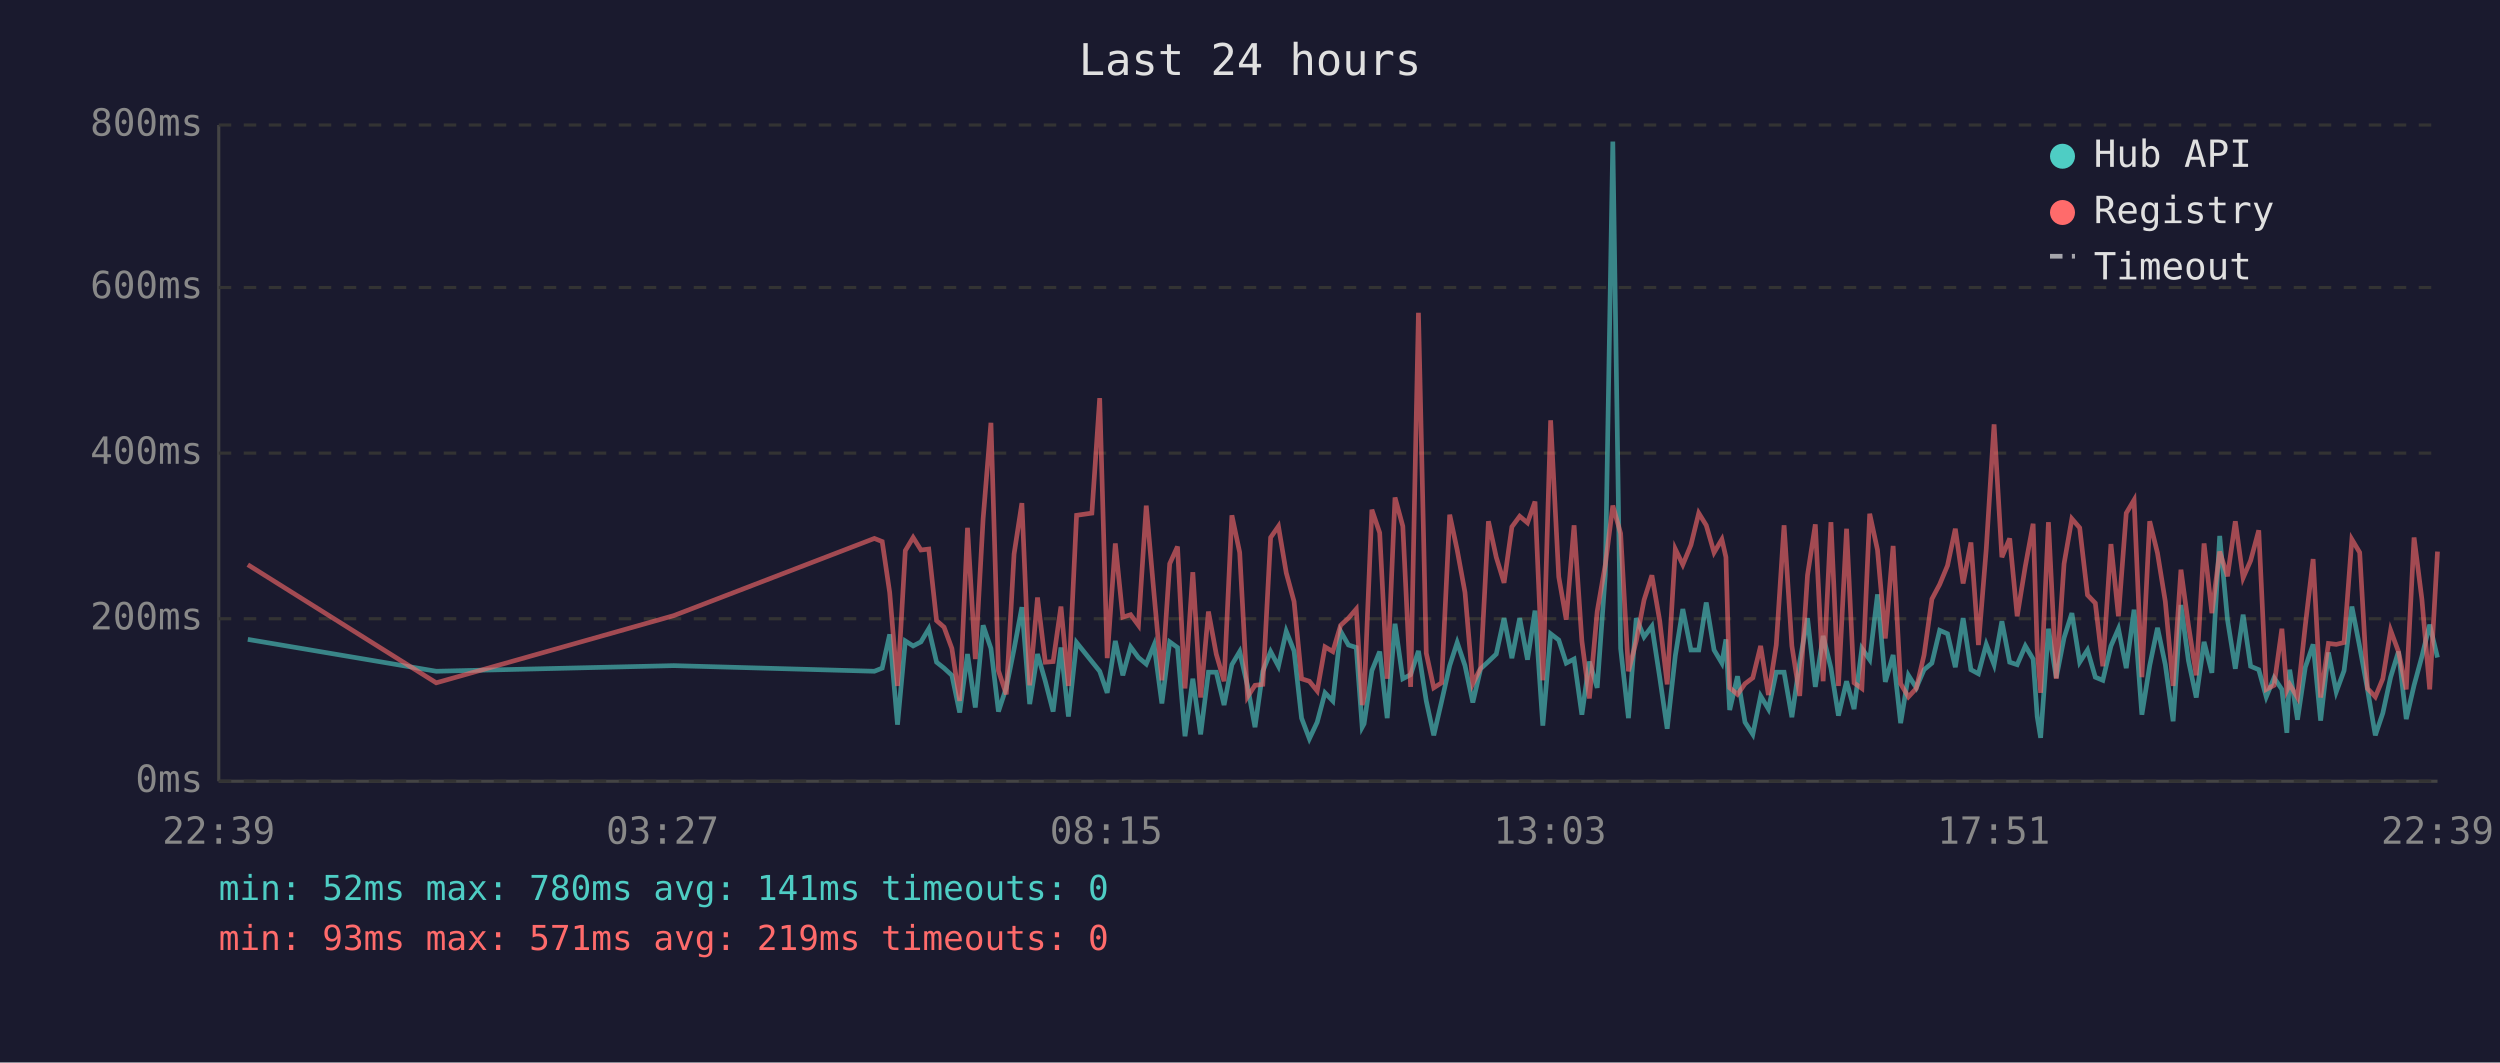
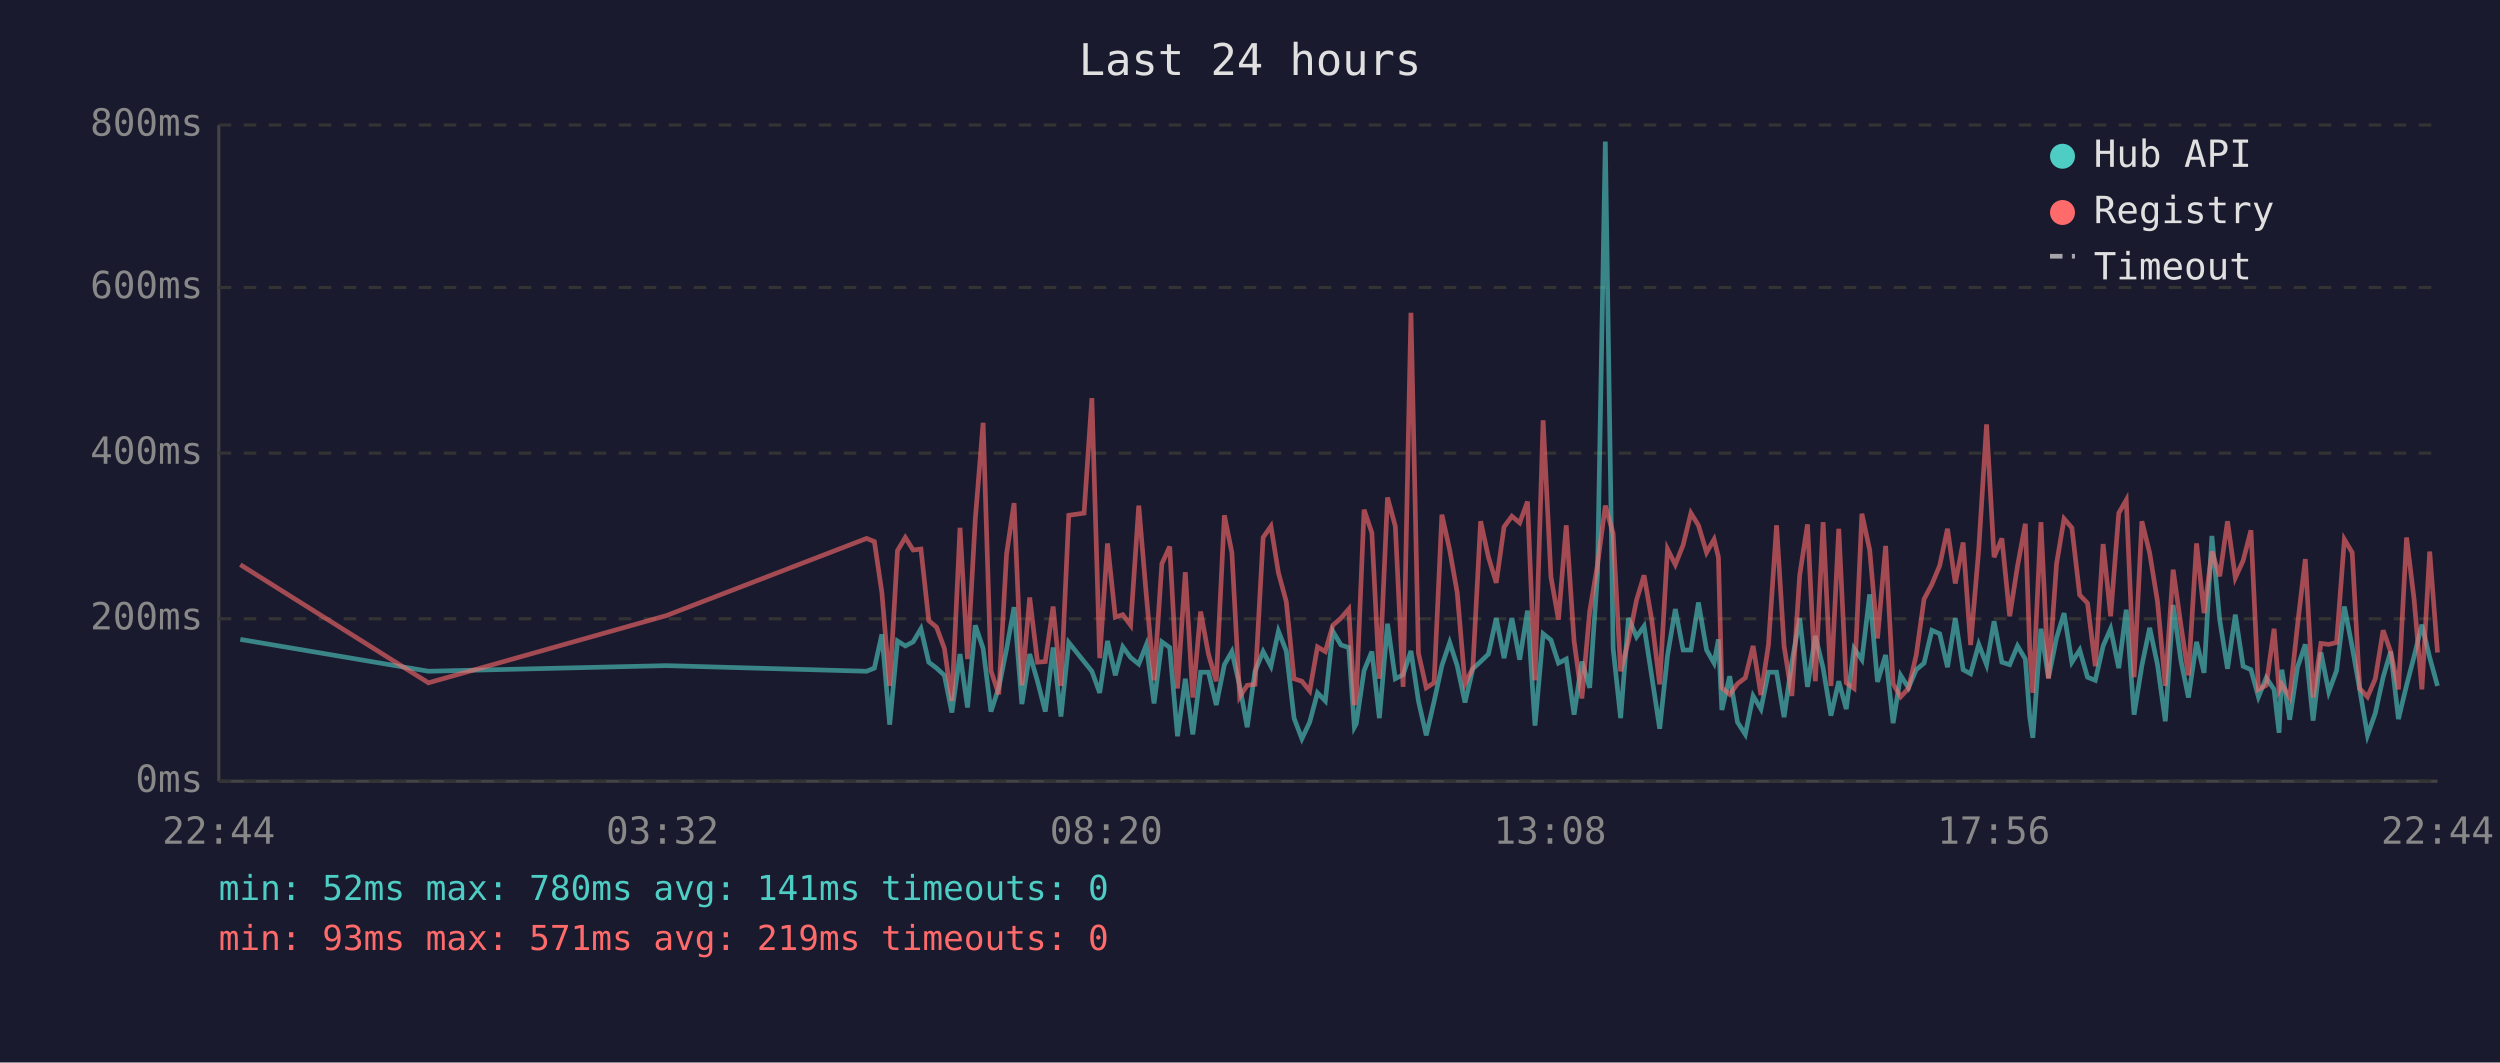
<svg xmlns="http://www.w3.org/2000/svg" viewBox="0 0 800 340" font-family="monospace" font-size="12">
  <rect width="800" height="340" fill="#1a1a2e" />
  <text x="400" y="24" fill="#e0e0e0" font-size="14" text-anchor="middle">Last 24 hours</text>
  <line x1="70" y1="40" x2="70" y2="250" stroke="#444" stroke-width="1" />
  <line x1="70" y1="250" x2="780" y2="250" stroke="#444" stroke-width="1" />
  <line x1="70" y1="250" x2="780" y2="250" stroke="#333" stroke-width="1" stroke-dasharray="4" />
  <text x="65" y="250" fill="#888" text-anchor="end" dominant-baseline="middle">0ms</text>
  <line x1="70" y1="198" x2="780" y2="198" stroke="#333" stroke-width="1" stroke-dasharray="4" />
  <text x="65" y="198" fill="#888" text-anchor="end" dominant-baseline="middle">200ms</text>
  <line x1="70" y1="145" x2="780" y2="145" stroke="#333" stroke-width="1" stroke-dasharray="4" />
  <text x="65" y="145" fill="#888" text-anchor="end" dominant-baseline="middle">400ms</text>
  <line x1="70" y1="92" x2="780" y2="92" stroke="#333" stroke-width="1" stroke-dasharray="4" />
  <text x="65" y="92" fill="#888" text-anchor="end" dominant-baseline="middle">600ms</text>
  <line x1="70" y1="40" x2="780" y2="40" stroke="#333" stroke-width="1" stroke-dasharray="4" />
  <text x="65" y="40" fill="#888" text-anchor="end" dominant-baseline="middle">800ms</text>
-   <text x="70" y="270" fill="#888" text-anchor="middle">22:39</text>
-   <text x="212" y="270" fill="#888" text-anchor="middle">03:27</text>
-   <text x="354" y="270" fill="#888" text-anchor="middle">08:15</text>
-   <text x="496" y="270" fill="#888" text-anchor="middle">13:03</text>
-   <text x="638" y="270" fill="#888" text-anchor="middle">17:51</text>
-   <text x="780" y="270" fill="#888" text-anchor="middle">22:39</text>
-   <polyline points="79.3,204.6 139.6,214.8 215.6,213.0 279.8,214.8 282.3,213.8 284.7,203.0 287.2,231.9 289.7,205.1 292.2,206.7 294.7,205.4 297.2,201.2 299.7,211.9 302.1,213.8 304.6,216.1 307.1,228.0 309.6,209.3 312.1,226.4 314.6,200.1 317.1,207.5 319.5,227.7 322.0,220.1 324.5,207.7 327.0,194.3 329.5,225.3 332.0,209.3 334.5,218.0 337.0,227.7 339.5,207.2 341.9,229.3 344.5,205.6 349.4,211.7 351.9,214.8 354.3,221.7 356.9,205.1 359.3,216.1 361.8,207.0 364.3,210.4 366.8,212.5 369.3,206.4 371.8,225.1 374.3,205.4 376.8,207.2 379.2,235.6 381.7,217.2 384.2,235.0 386.7,215.1 389.2,215.1 391.7,225.6 394.2,212.7 396.7,208.5 399.2,219.5 401.6,232.7 404.1,214.8 406.6,208.5 409.1,213.2 411.6,202.0 414.1,208.3 416.5,229.8 419.0,236.4 421.5,231.1 424.0,221.7 426.5,224.3 429.0,202.0 431.5,206.4 434.0,207.2 435.9,232.7 436.5,231.6 439.0,214.6 441.5,208.5 443.9,229.8 446.4,199.6 448.9,217.2 451.4,215.9 453.9,208.3 456.4,224.3 458.8,235.3 461.3,224.5 463.9,213.0 466.3,205.6 468.8,213.0 471.3,224.8 473.8,214.0 476.3,211.7 478.8,209.3 481.3,197.8 483.8,210.6 486.3,197.8 488.8,211.1 491.2,195.4 493.7,232.2 496.2,202.8 498.8,204.8 501.2,212.2 503.7,210.9 506.2,228.7 508.6,211.7 511.1,220.1 513.7,183.9 516.1,45.3 518.6,207.5 521.1,229.8 523.6,197.8 526.1,203.8 528.6,200.4 531.1,216.7 533.5,233.2 536.1,209.8 538.5,194.9 541.1,208.0 543.6,208.0 546.0,192.8 548.5,208.0 551.0,212.2 552.3,204.6 553.5,227.2 556.0,216.4 558.4,231.1 560.9,235.0 563.4,222.7 565.9,226.9 568.4,215.1 570.9,215.1 573.4,229.5 575.9,211.9 578.4,197.8 580.9,219.8 583.4,203.5 585.9,213.8 588.3,229.0 590.9,218.0 593.3,226.9 595.8,207.5 598.3,211.1 600.8,190.2 603.3,218.2 605.8,209.6 608.2,231.4 610.7,216.1 613.2,220.1 615.7,214.3 618.2,212.2 620.7,201.7 623.2,202.8 625.7,213.5 628.2,197.8 630.7,214.3 633.1,215.6 635.6,206.2 638.1,212.7 640.6,198.8 643.1,211.9 645.5,212.7 648.1,206.7 650.6,210.9 651.9,229.3 653.0,236.1 655.5,201.2 658.0,216.9 660.5,204.1 663.0,196.2 665.5,211.9 668.0,208.0 670.5,216.7 672.9,217.7 675.5,206.7 677.9,201.2 680.4,213.8 682.9,195.1 685.4,228.7 687.9,213.0 690.4,200.9 692.9,212.7 695.4,230.8 697.9,193.6 700.3,211.4 702.8,223.2 705.3,205.4 707.8,215.3 710.3,171.5 712.8,198.3 715.3,214.0 717.8,196.7 720.2,213.2 722.8,214.3 725.2,223.0 727.7,216.9 730.2,220.6 731.8,234.5 732.7,214.3 735.2,230.3 737.7,213.5 740.2,206.2 742.6,230.6 745.1,208.8 747.6,221.4 750.1,214.6 752.6,194.1 755.1,207.0 757.6,220.6 760.1,235.3 762.5,228.2 765.0,216.7 767.5,208.5 770.0,230.1 772.5,219.3 775.0,210.1 777.5,199.9 780.0,210.4" fill="none" stroke="#4ecdc4" stroke-width="1.5" opacity="0.6" />
-   <polyline points="79.3,180.7 139.6,218.5 215.6,197.0 279.8,172.3 282.3,173.3 284.7,189.6 287.2,219.5 289.7,176.2 292.2,172.0 294.7,176.0 297.2,175.7 299.7,198.6 302.1,200.7 304.6,207.5 307.1,224.3 309.6,168.9 312.1,210.9 314.6,166.0 317.1,135.3 319.5,214.6 322.0,222.2 324.5,177.3 327.0,161.0 329.5,219.3 332.0,191.2 334.5,211.9 337.0,211.7 339.5,194.1 341.9,219.5 344.5,164.9 349.4,164.2 351.9,127.4 354.3,210.6 356.9,173.9 359.3,197.5 361.8,196.7 364.3,200.1 366.8,161.8 369.3,190.2 371.8,217.7 374.3,180.4 376.8,174.9 379.2,220.3 381.7,183.1 384.2,223.2 386.7,195.7 389.2,209.3 391.7,218.0 394.2,164.9 396.7,176.8 399.2,223.0 401.6,219.3 404.1,219.0 406.6,172.0 409.1,168.4 411.6,183.3 414.1,192.5 416.5,217.2 419.0,218.0 421.5,221.1 424.0,207.0 426.5,208.5 429.0,200.1 431.5,197.8 434.0,194.9 435.9,225.6 436.5,223.0 439.0,163.1 441.5,170.5 443.9,217.2 446.4,159.2 448.9,168.4 451.4,219.8 453.9,100.1 456.4,209.0 458.8,220.1 461.3,218.5 463.9,164.7 466.3,176.0 468.8,189.6 471.3,218.8 473.8,213.8 476.3,166.8 478.8,178.3 481.3,186.5 483.8,168.6 486.3,165.2 488.8,167.3 491.2,160.5 493.7,217.7 496.2,134.5 498.8,184.6 501.2,198.3 503.7,168.1 506.2,205.1 508.6,223.5 511.1,195.7 513.7,180.7 516.1,161.8 518.6,170.7 521.1,214.8 523.6,205.1 526.1,192.0 528.6,184.1 531.1,198.6 533.5,219.0 536.1,175.7 538.5,180.7 541.1,174.4 543.6,164.2 546.0,168.1 548.5,176.8 551.0,172.6 552.3,178.3 553.5,220.1 556.0,222.2 558.4,218.8 560.9,216.9 563.4,206.7 565.9,222.4 568.4,206.4 570.9,168.1 573.4,206.7 575.9,222.7 578.4,184.1 580.9,167.8 583.4,218.0 585.9,167.1 588.3,219.5 590.9,169.2 593.3,218.5 595.8,220.3 598.3,164.4 600.8,176.0 603.3,204.3 605.8,174.7 608.2,218.8 610.7,223.0 613.2,220.3 615.7,209.6 618.2,191.7 620.7,187.0 623.2,181.0 625.7,169.2 628.2,186.7 630.7,173.6 633.1,206.4 635.6,175.7 638.1,135.8 640.6,178.3 643.1,172.3 645.5,197.2 648.1,181.2 650.6,167.6 651.9,207.5 653.0,221.7 655.5,167.1 658.0,217.2 660.5,180.4 663.0,166.0 665.5,168.9 668.0,190.4 670.5,193.0 672.9,213.2 675.5,174.1 677.9,197.2 680.4,164.2 682.9,160.0 685.4,216.7 687.9,166.8 690.4,177.0 692.9,192.5 695.4,219.5 697.9,182.3 700.3,200.1 702.8,216.1 705.3,173.9 707.8,196.2 710.3,176.5 712.8,184.4 715.3,166.8 717.8,184.9 720.2,179.4 722.8,169.7 725.2,220.6 727.7,219.3 730.2,201.2 731.8,220.9 732.7,219.0 735.2,223.2 737.7,200.1 740.2,178.9 742.6,223.2 745.1,205.9 747.6,206.2 750.1,205.6 752.6,172.6 755.1,176.8 757.6,220.3 760.1,223.0 762.5,217.2 765.0,201.7 767.5,208.5 770.0,220.6 772.5,172.0 775.0,191.7 777.5,220.6 780.0,176.5" fill="none" stroke="#ff6b6b" stroke-width="1.5" opacity="0.6" />
+   <text x="70" y="270" fill="#888" text-anchor="middle">22:44</text>
+   <text x="212" y="270" fill="#888" text-anchor="middle">03:32</text>
+   <text x="354" y="270" fill="#888" text-anchor="middle">08:20</text>
+   <text x="496" y="270" fill="#888" text-anchor="middle">13:08</text>
+   <text x="638" y="270" fill="#888" text-anchor="middle">17:56</text>
+   <text x="780" y="270" fill="#888" text-anchor="middle">22:44</text>
+   <polyline points="76.9,204.6 137.1,214.8 213.2,213.0 277.3,214.8 279.8,213.8 282.2,203.0 284.7,231.9 287.2,205.1 289.7,206.7 292.2,205.4 294.7,201.2 297.2,211.9 299.7,213.8 302.2,216.1 304.6,228.0 307.2,209.3 309.6,226.4 312.1,200.1 314.6,207.5 317.1,227.7 319.6,220.1 322.1,207.7 324.5,194.3 327.0,225.3 329.5,209.3 332.0,218.0 334.5,227.7 337.0,207.2 339.5,229.3 342.0,205.6 346.9,211.7 349.4,214.8 351.9,221.7 354.4,205.1 356.9,216.1 359.3,207.0 361.8,210.4 364.4,212.5 366.8,206.4 369.3,225.1 371.8,205.4 374.3,207.2 376.8,235.6 379.3,217.2 381.7,235.0 384.2,215.1 386.7,215.1 389.2,225.6 391.8,212.7 394.2,208.5 396.7,219.5 399.1,232.7 401.6,214.8 404.2,208.5 406.7,213.2 409.1,202.0 411.6,208.3 414.1,229.8 416.6,236.4 419.1,231.1 421.6,221.7 424.1,224.3 426.5,202.0 429.1,206.4 431.6,207.2 433.4,232.7 434.0,231.6 436.5,214.6 439.0,208.5 441.4,229.8 444.0,199.6 446.5,217.2 449.0,215.9 451.5,208.3 453.9,224.3 456.4,235.3 458.9,224.5 461.4,213.0 463.9,205.6 466.3,213.0 468.8,224.8 471.3,214.0 473.8,211.7 476.3,209.3 478.8,197.8 481.3,210.6 483.8,197.8 486.3,211.1 488.8,195.4 491.2,232.2 493.8,202.8 496.3,204.8 498.7,212.2 501.2,210.9 503.7,228.7 506.2,211.7 508.7,220.1 511.2,183.9 513.7,45.3 516.2,207.5 518.6,229.8 521.1,197.8 523.7,203.8 526.1,200.4 528.6,216.7 531.1,233.2 533.6,209.8 536.1,194.9 538.6,208.0 541.1,208.0 543.5,192.8 546.1,208.0 548.5,212.2 549.9,204.6 551.0,227.2 553.5,216.4 556.0,231.1 558.5,235.0 561.0,222.7 563.5,226.9 565.9,215.1 568.5,215.1 570.9,229.5 573.4,211.9 575.9,197.8 578.4,219.8 580.9,203.5 583.4,213.8 585.9,229.0 588.4,218.0 590.8,226.9 593.3,207.5 595.8,211.1 598.3,190.2 600.8,218.2 603.4,209.6 605.8,231.4 608.2,216.1 610.7,220.1 613.2,214.3 615.7,212.2 618.2,201.7 620.7,202.8 623.2,213.5 625.7,197.8 628.2,214.3 630.6,215.6 633.2,206.2 635.7,212.7 638.1,198.8 640.6,211.9 643.1,212.7 645.6,206.7 648.1,210.9 649.5,229.3 650.5,236.1 653.1,201.2 655.5,216.9 658.1,204.1 660.5,196.2 663.0,211.9 665.5,208.0 668.0,216.7 670.5,217.7 673.0,206.7 675.4,201.2 678.0,213.8 680.4,195.1 682.9,228.7 685.4,213.0 687.9,200.9 690.4,212.7 692.9,230.8 695.4,193.6 697.9,211.4 700.3,223.2 702.9,205.4 705.3,215.3 707.8,171.5 710.3,198.3 712.8,214.0 715.3,196.7 717.8,213.2 720.3,214.3 722.7,223.0 725.2,216.9 727.7,220.6 729.3,234.5 730.2,214.3 732.7,230.3 735.2,213.5 737.7,206.2 740.2,230.6 742.7,208.8 745.2,221.4 747.7,214.6 750.2,194.1 752.7,207.0 755.1,220.6 757.6,235.3 760.1,228.2 762.6,216.7 765.0,208.5 767.5,230.1 770.1,219.3 772.5,210.1 775.0,199.9 777.5,210.4 780.0,219.5" fill="none" stroke="#4ecdc4" stroke-width="1.5" opacity="0.6" />
+   <polyline points="76.9,180.7 137.1,218.5 213.2,197.0 277.3,172.3 279.8,173.3 282.2,189.6 284.7,219.5 287.2,176.2 289.7,172.0 292.2,176.0 294.7,175.7 297.2,198.6 299.7,200.7 302.2,207.5 304.6,224.3 307.2,168.9 309.6,210.9 312.1,166.0 314.6,135.3 317.1,214.6 319.6,222.2 322.1,177.3 324.5,161.0 327.0,219.3 329.5,191.2 332.0,211.9 334.5,211.7 337.0,194.1 339.5,219.5 342.0,164.9 346.9,164.2 349.4,127.4 351.9,210.6 354.4,173.9 356.9,197.5 359.3,196.7 361.8,200.1 364.4,161.8 366.8,190.2 369.3,217.7 371.8,180.4 374.3,174.9 376.8,220.3 379.3,183.1 381.7,223.2 384.2,195.7 386.7,209.3 389.2,218.0 391.8,164.9 394.2,176.8 396.7,223.0 399.1,219.3 401.6,219.0 404.2,172.0 406.7,168.4 409.1,183.3 411.6,192.5 414.1,217.2 416.6,218.0 419.1,221.1 421.6,207.0 424.1,208.5 426.5,200.1 429.1,197.8 431.6,194.9 433.4,225.6 434.0,223.0 436.5,163.1 439.0,170.5 441.4,217.2 444.0,159.2 446.5,168.4 449.0,219.8 451.5,100.1 453.9,209.0 456.4,220.1 458.9,218.5 461.4,164.7 463.9,176.0 466.3,189.6 468.8,218.8 471.3,213.8 473.8,166.8 476.3,178.3 478.8,186.5 481.3,168.6 483.8,165.2 486.3,167.3 488.8,160.5 491.2,217.7 493.8,134.5 496.3,184.6 498.7,198.3 501.2,168.1 503.7,205.1 506.2,223.5 508.7,195.7 511.2,180.7 513.7,161.8 516.2,170.7 518.6,214.8 521.1,205.1 523.7,192.0 526.1,184.1 528.6,198.6 531.1,219.0 533.6,175.7 536.1,180.7 538.6,174.4 541.1,164.2 543.5,168.1 546.1,176.8 548.5,172.6 549.9,178.3 551.0,220.1 553.5,222.2 556.0,218.8 558.5,216.9 561.0,206.7 563.5,222.4 565.9,206.4 568.5,168.1 570.9,206.7 573.4,222.7 575.9,184.1 578.4,167.8 580.9,218.0 583.4,167.1 585.9,219.5 588.4,169.2 590.8,218.5 593.3,220.3 595.8,164.4 598.3,176.0 600.8,204.3 603.4,174.7 605.8,218.8 608.2,223.0 610.7,220.3 613.2,209.6 615.7,191.7 618.2,187.0 620.7,181.0 623.2,169.2 625.7,186.7 628.2,173.6 630.6,206.4 633.2,175.7 635.7,135.8 638.1,178.3 640.6,172.3 643.1,197.2 645.6,181.2 648.1,167.6 649.5,207.5 650.5,221.7 653.1,167.1 655.5,217.2 658.1,180.4 660.5,166.0 663.0,168.9 665.5,190.4 668.0,193.0 670.5,213.2 673.0,174.1 675.4,197.2 678.0,164.2 680.4,160.0 682.9,216.7 685.4,166.8 687.9,177.0 690.4,192.5 692.9,219.5 695.4,182.3 697.9,200.1 700.3,216.1 702.9,173.9 705.3,196.2 707.8,176.5 710.3,184.4 712.8,166.8 715.3,184.9 717.8,179.4 720.3,169.7 722.7,220.6 725.2,219.3 727.7,201.2 729.3,220.9 730.2,219.0 732.7,223.2 735.2,200.1 737.7,178.9 740.2,223.2 742.7,205.9 745.2,206.2 747.7,205.6 750.2,172.6 752.7,176.8 755.1,220.3 757.6,223.0 760.1,217.2 762.6,201.7 765.0,208.5 767.5,220.6 770.1,172.0 772.5,191.7 775.0,220.6 777.5,176.5 780.0,208.8" fill="none" stroke="#ff6b6b" stroke-width="1.5" opacity="0.6" />
  <circle cx="660" cy="50" r="4" fill="#4ecdc4" />
  <text x="670" y="50" fill="#e0e0e0" dominant-baseline="middle">Hub API</text>
  <circle cx="660" cy="68" r="4" fill="#ff6b6b" />
  <text x="670" y="68" fill="#e0e0e0" dominant-baseline="middle">Registry</text>
  <line x1="656" y1="82" x2="664" y2="82" stroke="#e0e0e0" stroke-width="1.5" stroke-dasharray="4,3" opacity="0.7" />
  <text x="670" y="86" fill="#e0e0e0" dominant-baseline="middle">Timeout</text>
  <text x="70" y="288" fill="#4ecdc4" font-size="11">min: 52ms  max: 780ms  avg: 141ms  timeouts: 0</text>
  <text x="70" y="304" fill="#ff6b6b" font-size="11">min: 93ms  max: 571ms  avg: 219ms  timeouts: 0</text>
</svg>
